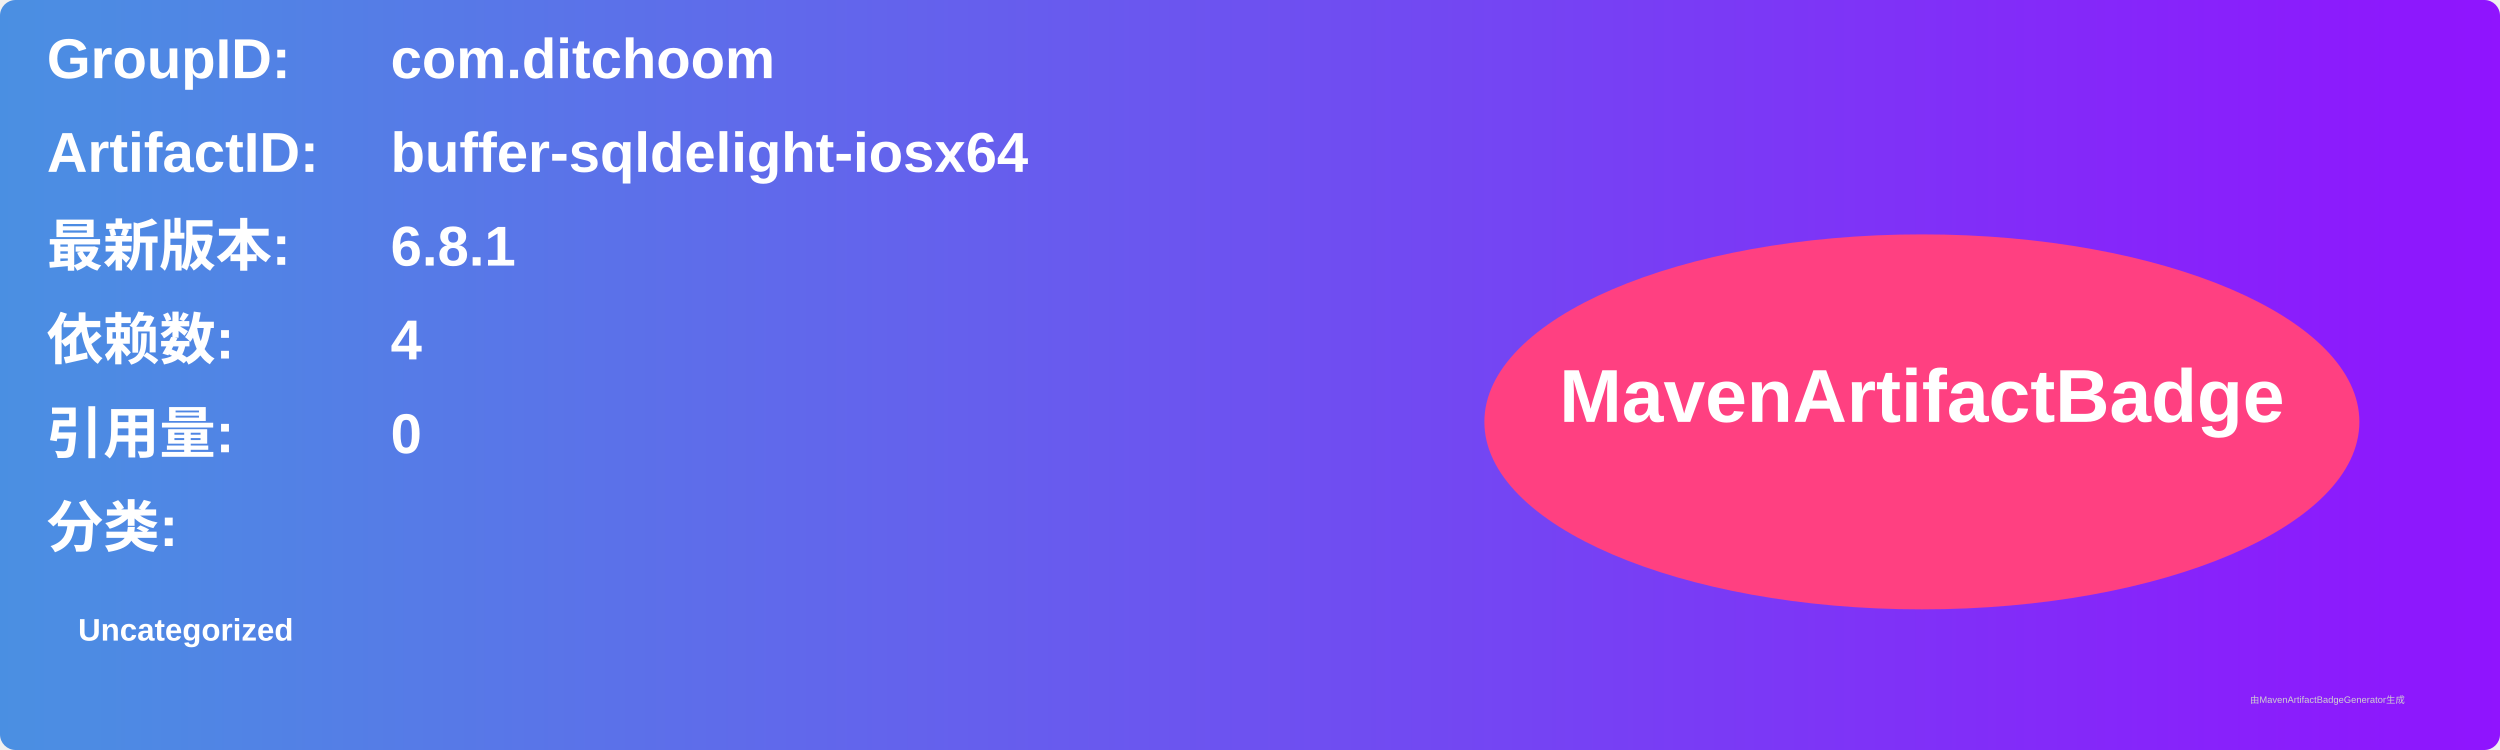
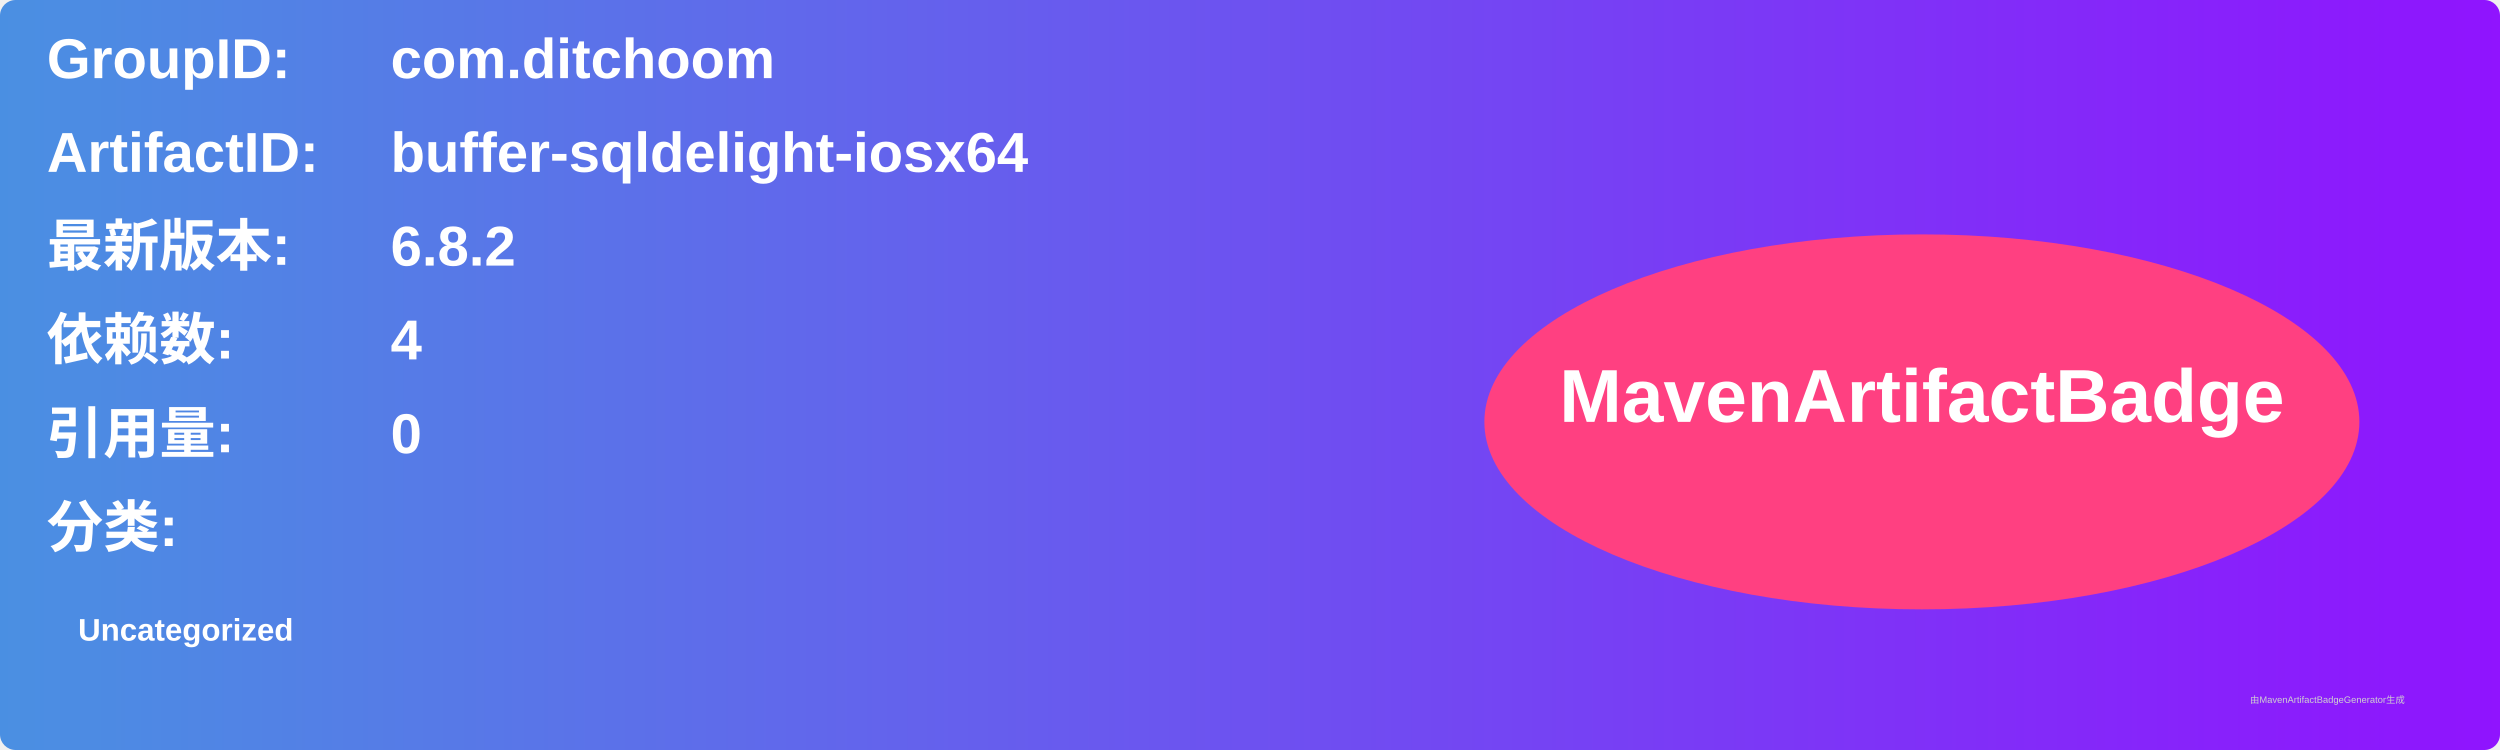
<svg xmlns="http://www.w3.org/2000/svg" width="800" height="240" viewBox="0 0 800 240">
  <linearGradient id="grad" x1="0%" y1="0%" x2="100%" y2="0%">
    <stop offset="0%" stop-color="#4a90e2" />
    <stop offset="100%" stop-color="#9013fe" />
  </linearGradient>
  <rect width="100%" height="100%" rx="5" ry="5" fill="url(#grad)" />
  <g transform="translate(15, 15)">
    <text x="0" y="10" font-family="Arial" font-size="18" fill="white" font-weight="bold" width="260">GroupID:</text>
    <text x="110" y="10" font-family="Arial" font-size="18" fill="white" font-weight="bold" width="460">com.ditchoom</text>
    <text x="0" y="40" font-family="Arial" font-size="18" fill="white" font-weight="bold" width="260">ArtifactID:</text>
    <text x="110" y="40" font-family="Arial" font-size="18" fill="white" font-weight="bold" width="460">buffer-sqldelight-iosx64</text>
    <text x="0" y="70" font-family="Arial" font-size="18" fill="white" font-weight="bold">最新版本:</text>
    <text x="110" y="70" font-family="Arial" font-size="18" fill="white" font-weight="bold">
-       <tspan font-weight="bold">6.8.1</tspan>
+       <tspan font-weight="bold">6.8.2</tspan>
    </text>
    <text x="0" y="100" font-family="Arial" font-size="18" fill="white" font-weight="bold">依赖数: </text>
    <text x="110" y="100" font-family="Arial" font-size="18" fill="white">
      <tspan font-weight="bold">4</tspan>
    </text>
    <text x="0" y="130" font-family="Arial" font-size="18" fill="white" font-weight="bold">引用量: </text>
    <text x="110" y="130" font-family="Arial" font-size="18" fill="white">
      <tspan font-weight="bold">0</tspan>
    </text>
    <text x="0" y="160" font-family="Arial" font-size="18" fill="white" font-weight="bold">分类:</text>
    <text x="10" y="190" font-family="Arial" font-size="10" fill="white">
      <tspan font-weight="bold">Uncategorized</tspan>
    </text>
    <ellipse cx="600" cy="120" rx="140" ry="60" fill="#ff4081" />
    <text x="600" y="120" text-anchor="middle" font-family="Arial" font-size="24" fill="white" font-weight="bold">MavenArtifactBadge</text>
  </g>
  <text x="720" y="225" font-family="Arial" font-size="3" fill="#d0d0d0">由MavenArtifactBadgeGenerator生成</text>
</svg>
